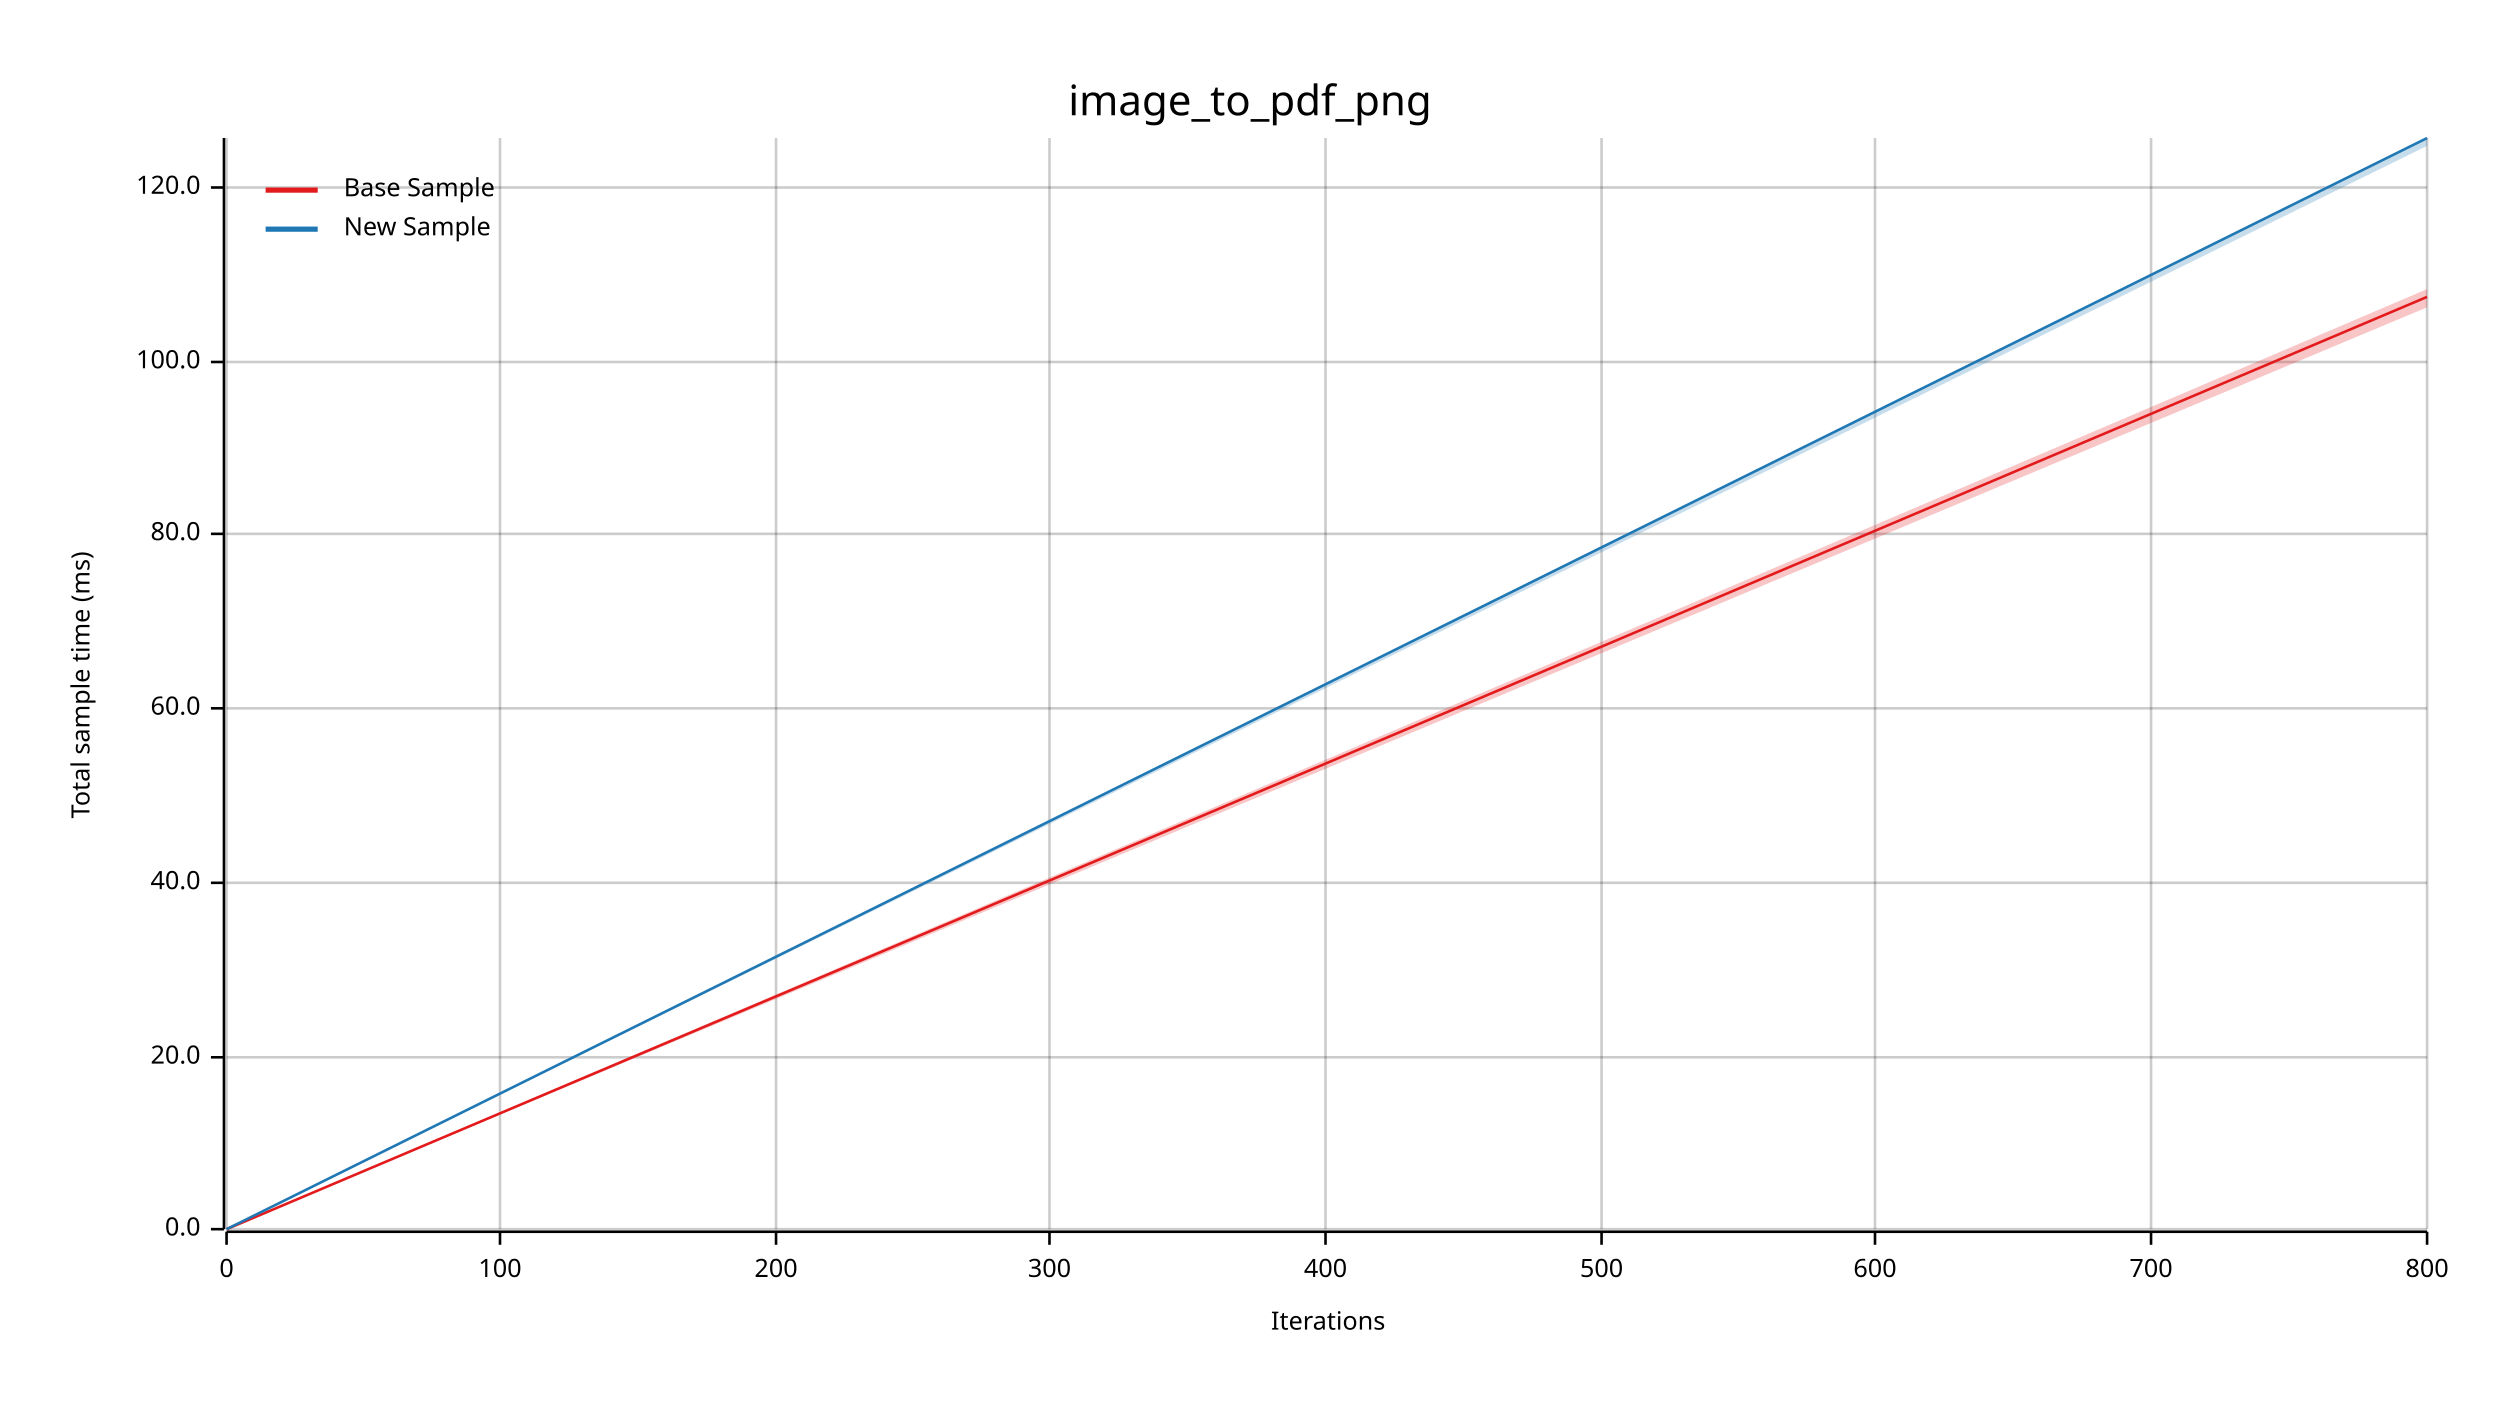
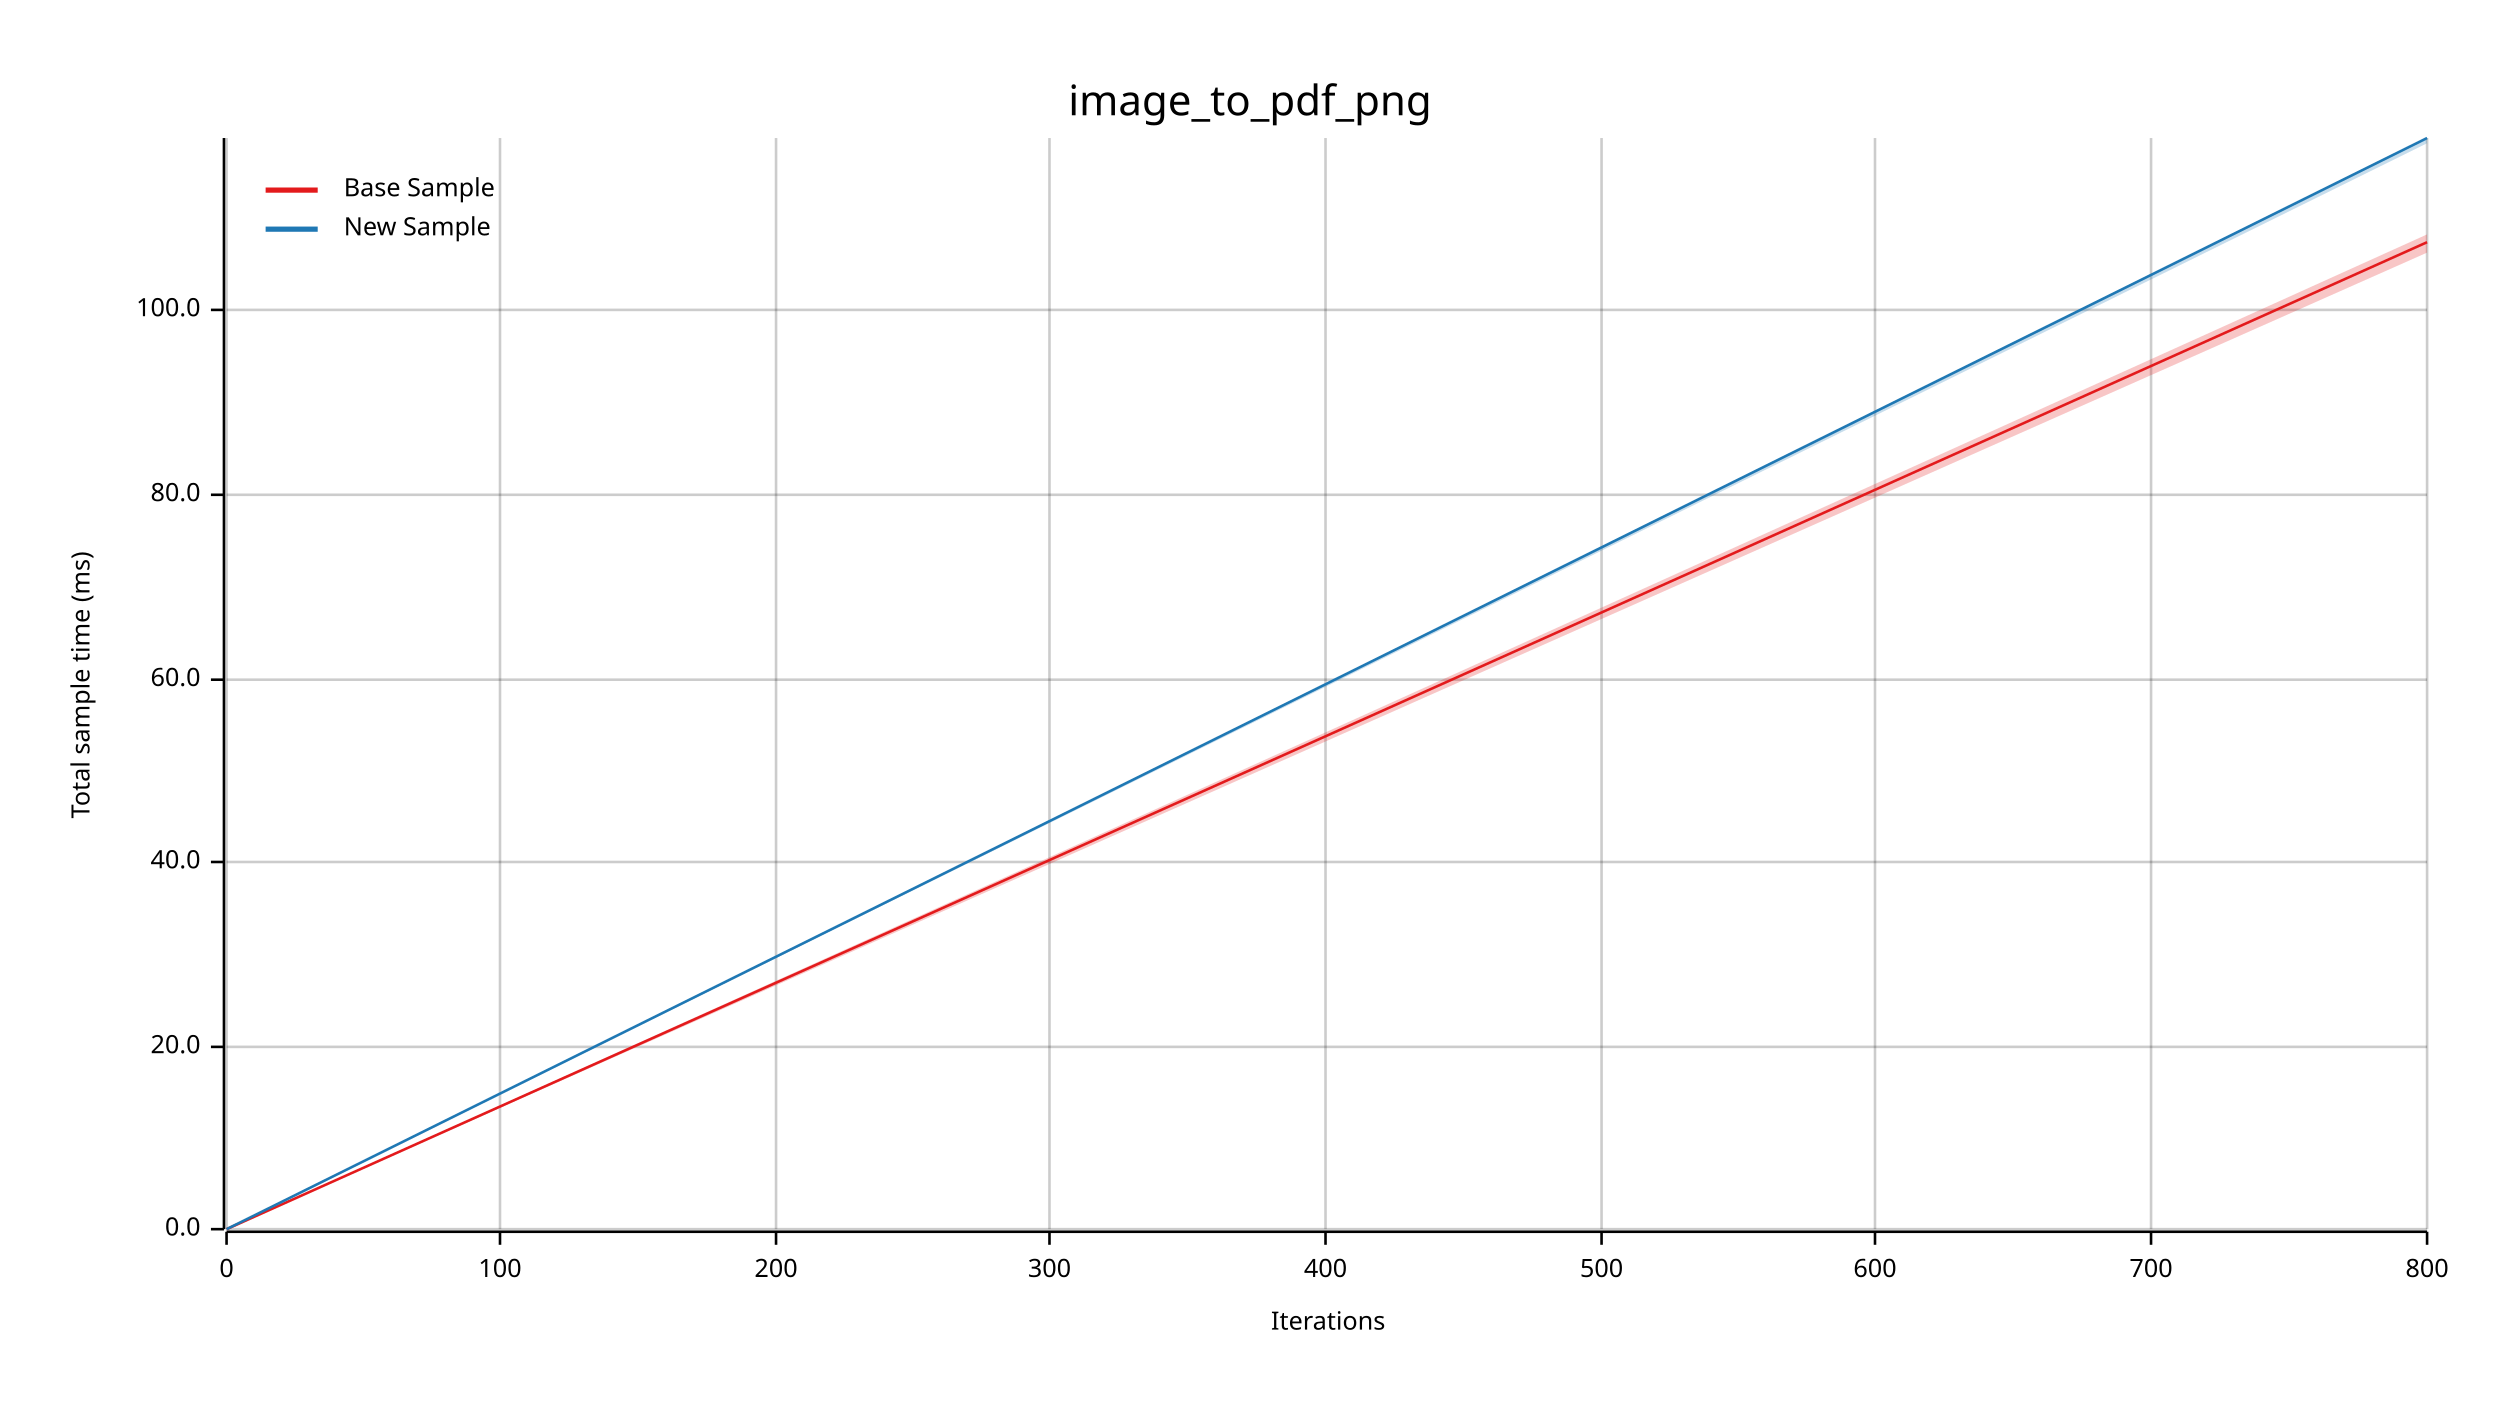
<svg xmlns="http://www.w3.org/2000/svg" width="960" height="540" viewBox="0 0 960 540">
  <text x="480" y="32" dy="0.76em" text-anchor="middle" font-family="sans-serif" font-size="16.129" opacity="1" fill="#000000">
image_to_pdf_png
</text>
  <text x="27" y="263" dy="0.76em" text-anchor="middle" font-family="sans-serif" font-size="9.677" opacity="1" fill="#000000" transform="rotate(270, 27, 263)">
Total sample time (ms)
</text>
  <text x="510" y="513" dy="-0.5ex" text-anchor="middle" font-family="sans-serif" font-size="9.677" opacity="1" fill="#000000">
Iterations
</text>
  <line opacity="0.2" stroke="#000000" stroke-width="1" x1="87" y1="472" x2="87" y2="53" />
  <line opacity="0.2" stroke="#000000" stroke-width="1" x1="192" y1="472" x2="192" y2="53" />
  <line opacity="0.2" stroke="#000000" stroke-width="1" x1="298" y1="472" x2="298" y2="53" />
  <line opacity="0.2" stroke="#000000" stroke-width="1" x1="403" y1="472" x2="403" y2="53" />
  <line opacity="0.2" stroke="#000000" stroke-width="1" x1="509" y1="472" x2="509" y2="53" />
  <line opacity="0.2" stroke="#000000" stroke-width="1" x1="615" y1="472" x2="615" y2="53" />
  <line opacity="0.2" stroke="#000000" stroke-width="1" x1="720" y1="472" x2="720" y2="53" />
  <line opacity="0.2" stroke="#000000" stroke-width="1" x1="826" y1="472" x2="826" y2="53" />
  <line opacity="0.2" stroke="#000000" stroke-width="1" x1="932" y1="472" x2="932" y2="53" />
  <line opacity="0.2" stroke="#000000" stroke-width="1" x1="87" y1="472" x2="932" y2="472" />
-   <line opacity="0.2" stroke="#000000" stroke-width="1" x1="87" y1="406" x2="932" y2="406" />
-   <line opacity="0.2" stroke="#000000" stroke-width="1" x1="87" y1="339" x2="932" y2="339" />
-   <line opacity="0.2" stroke="#000000" stroke-width="1" x1="87" y1="272" x2="932" y2="272" />
-   <line opacity="0.2" stroke="#000000" stroke-width="1" x1="87" y1="205" x2="932" y2="205" />
-   <line opacity="0.2" stroke="#000000" stroke-width="1" x1="87" y1="139" x2="932" y2="139" />
-   <line opacity="0.2" stroke="#000000" stroke-width="1" x1="87" y1="72" x2="932" y2="72" />
+   <line opacity="0.2" stroke="#000000" stroke-width="1" x1="87" y1="402" x2="932" y2="402" />
+   <line opacity="0.2" stroke="#000000" stroke-width="1" x1="87" y1="331" x2="932" y2="331" />
+   <line opacity="0.2" stroke="#000000" stroke-width="1" x1="87" y1="261" x2="932" y2="261" />
+   <line opacity="0.2" stroke="#000000" stroke-width="1" x1="87" y1="190" x2="932" y2="190" />
+   <line opacity="0.2" stroke="#000000" stroke-width="1" x1="87" y1="119" x2="932" y2="119" />
  <polyline fill="none" opacity="1" stroke="#000000" stroke-width="1" points="86,53 86,472 " />
  <text x="77" y="472" dy="0.5ex" text-anchor="end" font-family="sans-serif" font-size="9.677" opacity="1" fill="#000000">
0.0
</text>
  <polyline fill="none" opacity="1" stroke="#000000" stroke-width="1" points="81,472 86,472 " />
-   <text x="77" y="406" dy="0.5ex" text-anchor="end" font-family="sans-serif" font-size="9.677" opacity="1" fill="#000000">
+   <text x="77" y="402" dy="0.5ex" text-anchor="end" font-family="sans-serif" font-size="9.677" opacity="1" fill="#000000">
20.0
</text>
-   <polyline fill="none" opacity="1" stroke="#000000" stroke-width="1" points="81,406 86,406 " />
-   <text x="77" y="339" dy="0.5ex" text-anchor="end" font-family="sans-serif" font-size="9.677" opacity="1" fill="#000000">
+   <polyline fill="none" opacity="1" stroke="#000000" stroke-width="1" points="81,402 86,402 " />
+   <text x="77" y="331" dy="0.5ex" text-anchor="end" font-family="sans-serif" font-size="9.677" opacity="1" fill="#000000">
40.0
</text>
-   <polyline fill="none" opacity="1" stroke="#000000" stroke-width="1" points="81,339 86,339 " />
-   <text x="77" y="272" dy="0.5ex" text-anchor="end" font-family="sans-serif" font-size="9.677" opacity="1" fill="#000000">
+   <polyline fill="none" opacity="1" stroke="#000000" stroke-width="1" points="81,331 86,331 " />
+   <text x="77" y="261" dy="0.5ex" text-anchor="end" font-family="sans-serif" font-size="9.677" opacity="1" fill="#000000">
60.0
</text>
-   <polyline fill="none" opacity="1" stroke="#000000" stroke-width="1" points="81,272 86,272 " />
-   <text x="77" y="205" dy="0.5ex" text-anchor="end" font-family="sans-serif" font-size="9.677" opacity="1" fill="#000000">
+   <polyline fill="none" opacity="1" stroke="#000000" stroke-width="1" points="81,261 86,261 " />
+   <text x="77" y="190" dy="0.5ex" text-anchor="end" font-family="sans-serif" font-size="9.677" opacity="1" fill="#000000">
80.0
</text>
-   <polyline fill="none" opacity="1" stroke="#000000" stroke-width="1" points="81,205 86,205 " />
-   <text x="77" y="139" dy="0.5ex" text-anchor="end" font-family="sans-serif" font-size="9.677" opacity="1" fill="#000000">
+   <polyline fill="none" opacity="1" stroke="#000000" stroke-width="1" points="81,190 86,190 " />
+   <text x="77" y="119" dy="0.5ex" text-anchor="end" font-family="sans-serif" font-size="9.677" opacity="1" fill="#000000">
100.0
</text>
-   <polyline fill="none" opacity="1" stroke="#000000" stroke-width="1" points="81,139 86,139 " />
-   <text x="77" y="72" dy="0.5ex" text-anchor="end" font-family="sans-serif" font-size="9.677" opacity="1" fill="#000000">
- 120.0
- </text>
-   <polyline fill="none" opacity="1" stroke="#000000" stroke-width="1" points="81,72 86,72 " />
+   <polyline fill="none" opacity="1" stroke="#000000" stroke-width="1" points="81,119 86,119 " />
  <polyline fill="none" opacity="1" stroke="#000000" stroke-width="1" points="87,473 932,473 " />
  <text x="87" y="483" dy="0.76em" text-anchor="middle" font-family="sans-serif" font-size="9.677" opacity="1" fill="#000000">
0
</text>
  <polyline fill="none" opacity="1" stroke="#000000" stroke-width="1" points="87,473 87,478 " />
  <text x="192" y="483" dy="0.76em" text-anchor="middle" font-family="sans-serif" font-size="9.677" opacity="1" fill="#000000">
100
</text>
  <polyline fill="none" opacity="1" stroke="#000000" stroke-width="1" points="192,473 192,478 " />
  <text x="298" y="483" dy="0.76em" text-anchor="middle" font-family="sans-serif" font-size="9.677" opacity="1" fill="#000000">
200
</text>
  <polyline fill="none" opacity="1" stroke="#000000" stroke-width="1" points="298,473 298,478 " />
  <text x="403" y="483" dy="0.76em" text-anchor="middle" font-family="sans-serif" font-size="9.677" opacity="1" fill="#000000">
300
</text>
  <polyline fill="none" opacity="1" stroke="#000000" stroke-width="1" points="403,473 403,478 " />
  <text x="509" y="483" dy="0.76em" text-anchor="middle" font-family="sans-serif" font-size="9.677" opacity="1" fill="#000000">
400
</text>
  <polyline fill="none" opacity="1" stroke="#000000" stroke-width="1" points="509,473 509,478 " />
  <text x="615" y="483" dy="0.76em" text-anchor="middle" font-family="sans-serif" font-size="9.677" opacity="1" fill="#000000">
500
</text>
  <polyline fill="none" opacity="1" stroke="#000000" stroke-width="1" points="615,473 615,478 " />
  <text x="720" y="483" dy="0.76em" text-anchor="middle" font-family="sans-serif" font-size="9.677" opacity="1" fill="#000000">
600
</text>
  <polyline fill="none" opacity="1" stroke="#000000" stroke-width="1" points="720,473 720,478 " />
  <text x="826" y="483" dy="0.76em" text-anchor="middle" font-family="sans-serif" font-size="9.677" opacity="1" fill="#000000">
700
</text>
  <polyline fill="none" opacity="1" stroke="#000000" stroke-width="1" points="826,473 826,478 " />
  <text x="932" y="483" dy="0.76em" text-anchor="middle" font-family="sans-serif" font-size="9.677" opacity="1" fill="#000000">
800
</text>
  <polyline fill="none" opacity="1" stroke="#000000" stroke-width="1" points="932,473 932,478 " />
-   <polyline fill="none" opacity="1" stroke="#E31A1C" stroke-width="1" points="87,472 932,114 " />
-   <polygon opacity="0.25" fill="#E31A1C" points="87,472 932,118 932,111 " />
+   <polyline fill="none" opacity="1" stroke="#E31A1C" stroke-width="1" points="87,472 932,93 " />
+   <polygon opacity="0.25" fill="#E31A1C" points="87,472 932,97 932,90 " />
  <polyline fill="none" opacity="1" stroke="#1F78B4" stroke-width="1" points="87,472 932,53 " />
-   <polygon opacity="0.25" fill="#1F78B4" points="87,472 932,56 932,53 " />
+   <polygon opacity="0.25" fill="#1F78B4" points="87,472 932,55 932,53 " />
  <text x="132" y="68" dy="0.76em" text-anchor="start" font-family="sans-serif" font-size="9.677" opacity="1" fill="#000000">
Base Sample
</text>
  <text x="132" y="83" dy="0.76em" text-anchor="start" font-family="sans-serif" font-size="9.677" opacity="1" fill="#000000">
New Sample
</text>
  <polyline fill="none" opacity="1" stroke="#E31A1C" stroke-width="2" points="102,73 122,73 " />
  <polyline fill="none" opacity="1" stroke="#1F78B4" stroke-width="2" points="102,88 122,88 " />
</svg>
